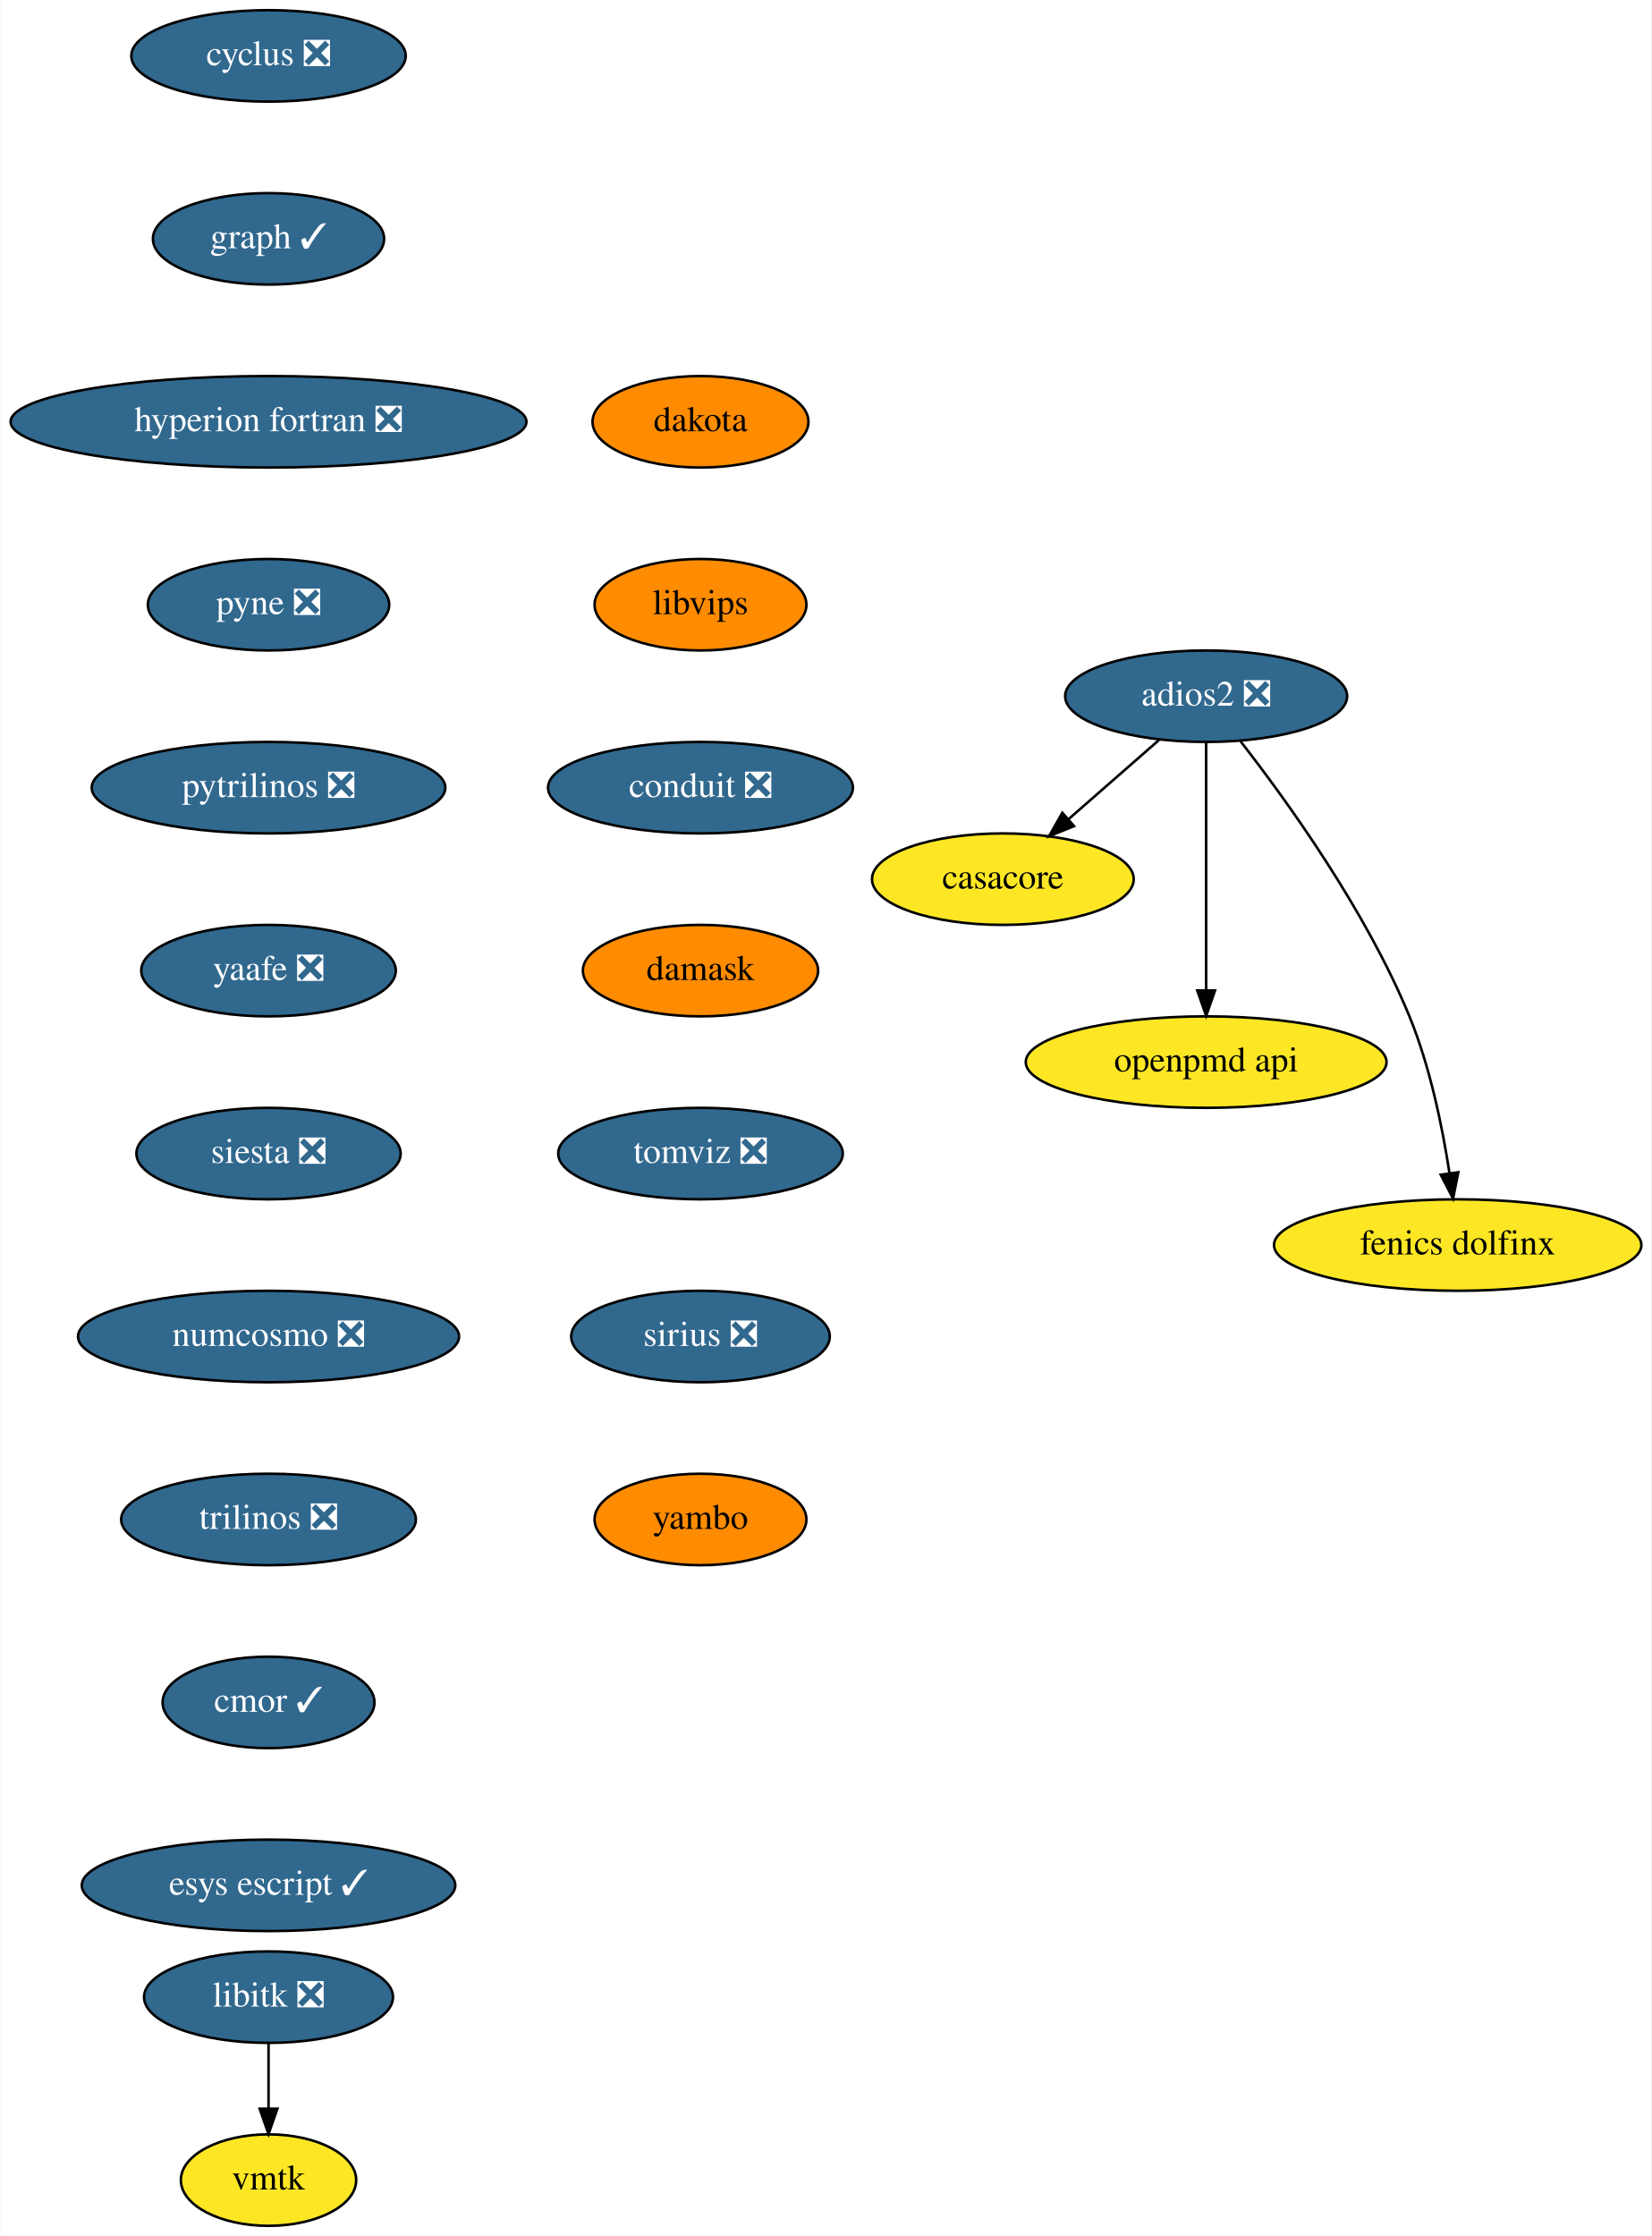
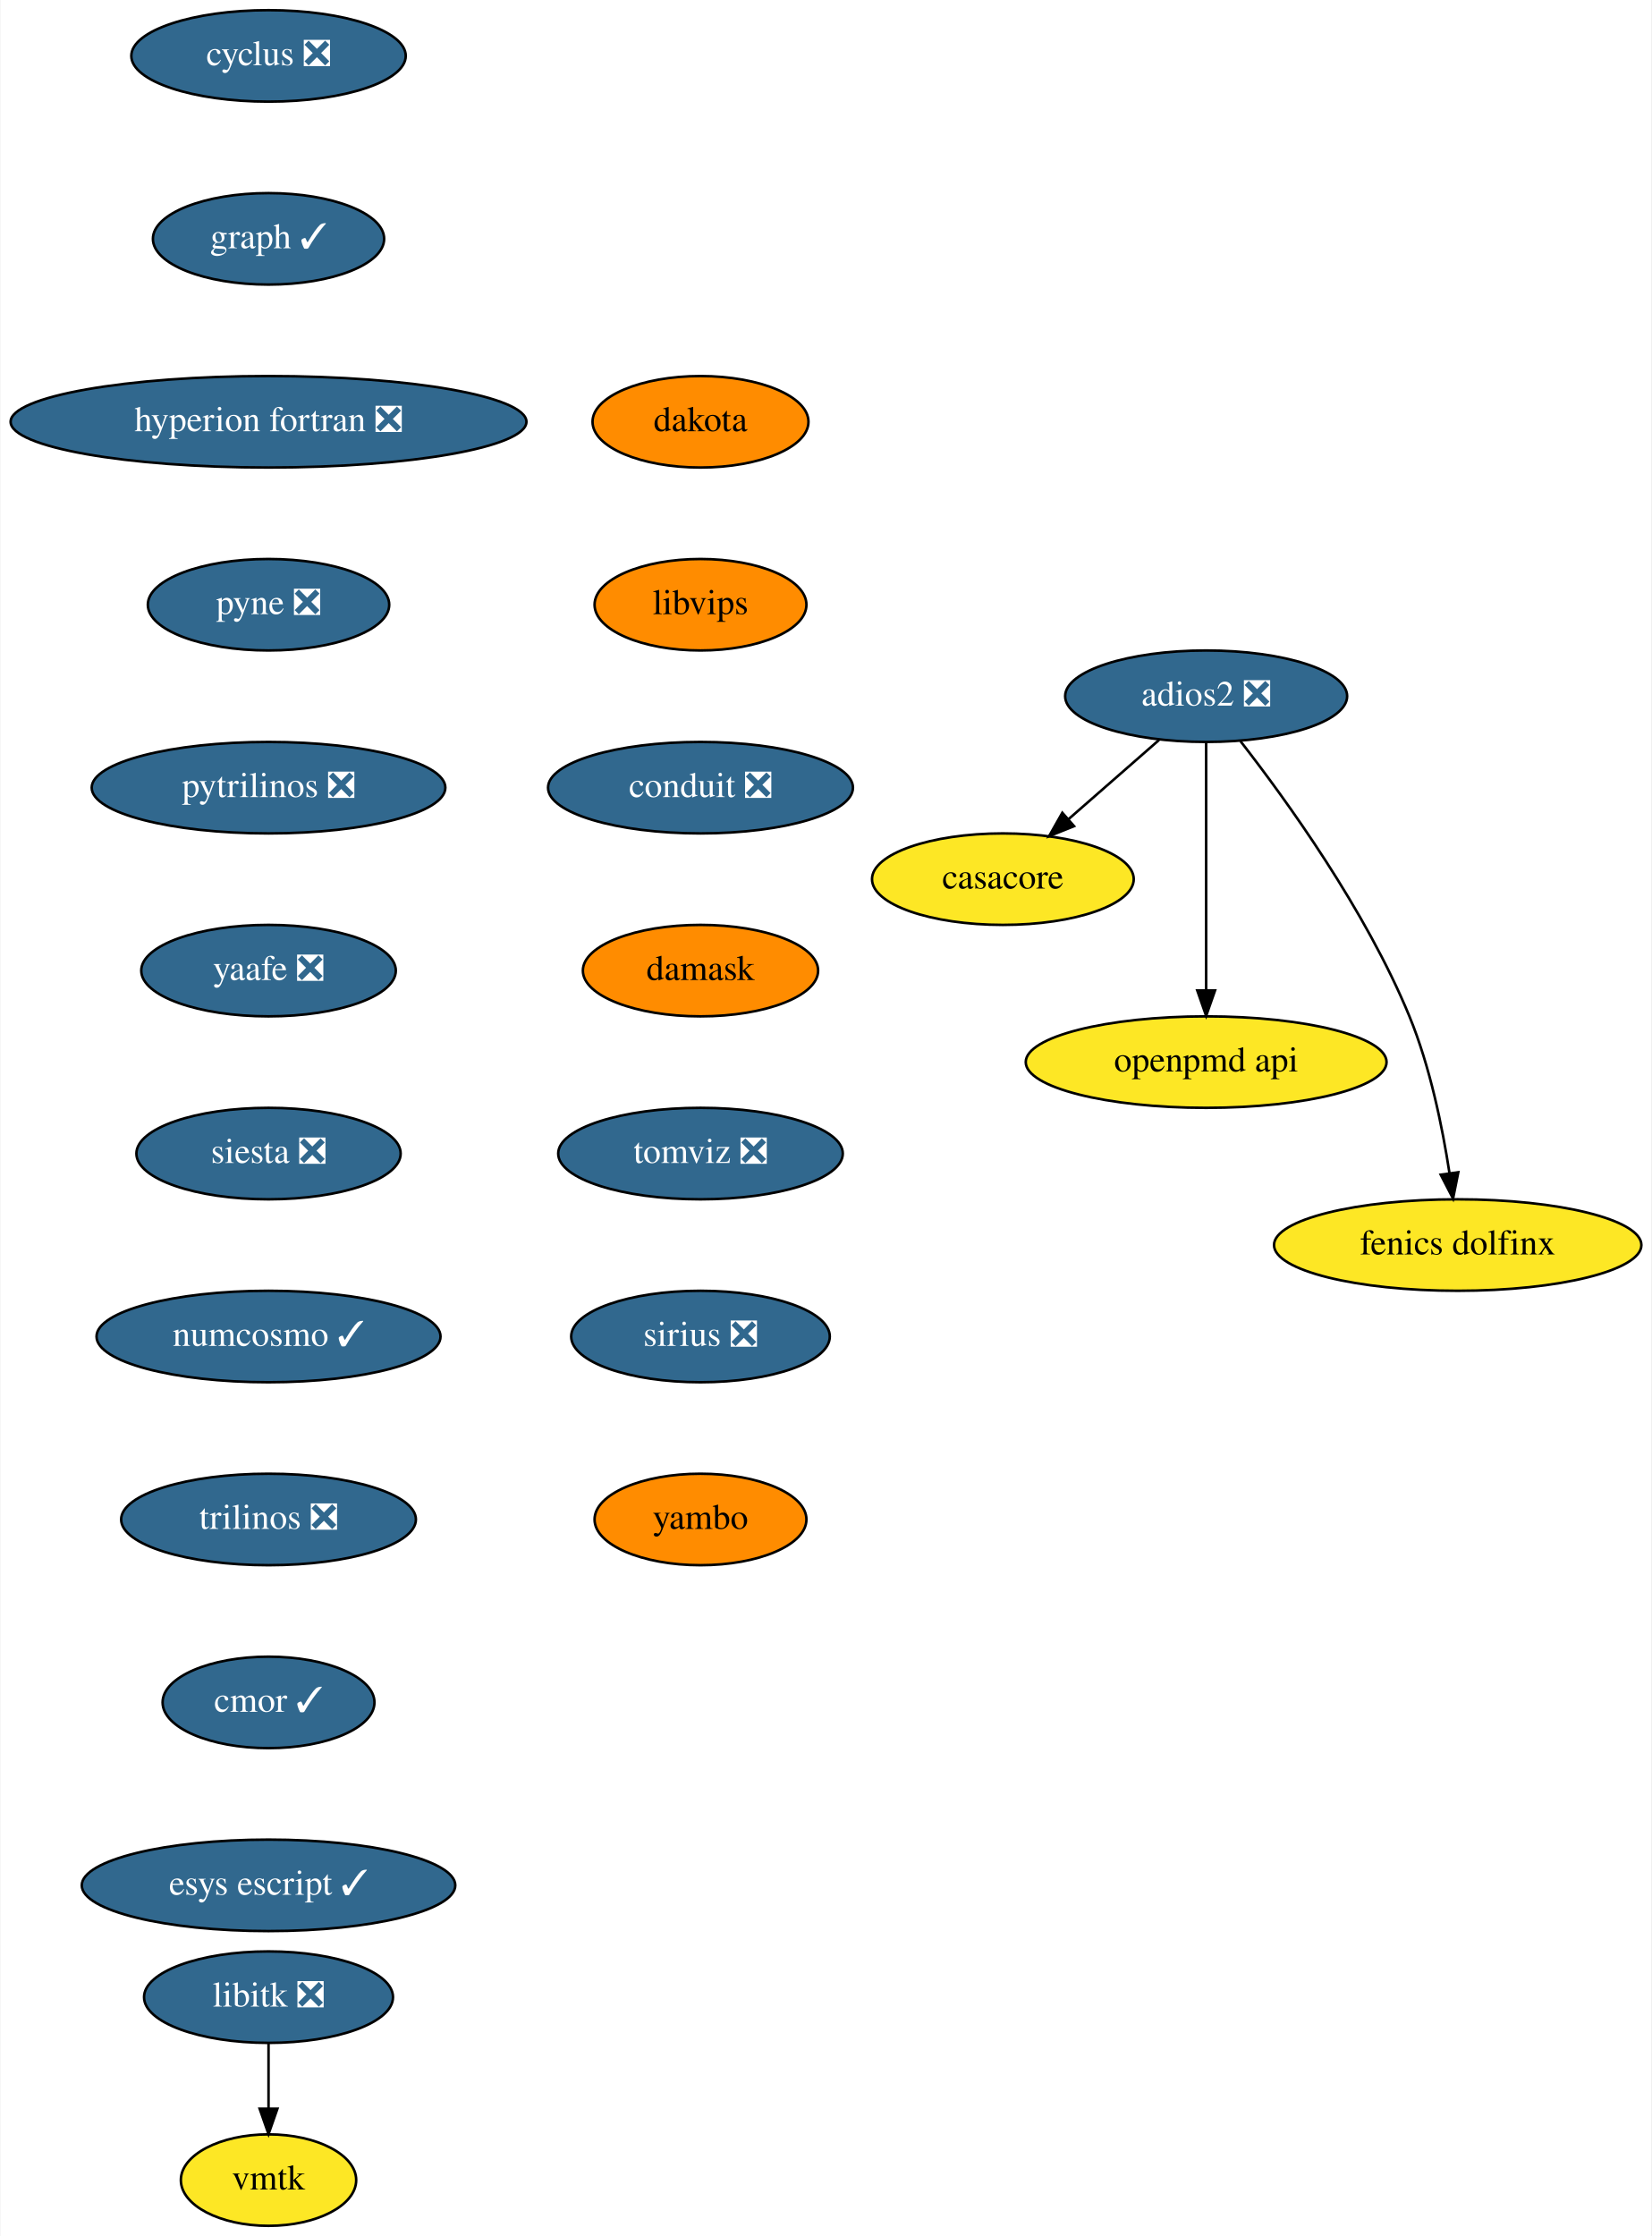
<svg xmlns="http://www.w3.org/2000/svg" xmlns:xlink="http://www.w3.org/1999/xlink" width="650pt" height="880pt" viewBox="0.00 0.00 649.64 880.00">
  <g id="graph0" class="graph" transform="scale(1 1) rotate(0) translate(4 876)">
    <polygon fill="white" stroke="none" points="-4,4 -4,-876 645.64,-876 645.64,4 -4,4" />
    <g id="node1" class="node">
      <g id="a_node1">
        <a xlink:href="https://github.com/conda-forge/casacore-feedstock" xlink:title="casacore">
          <ellipse fill="#fde725" stroke="black" cx="390.5" cy="-530" rx="51.5" ry="18" />
          <text text-anchor="middle" x="390.5" y="-526.3" font-family="Times,serif" font-size="14.00">casacore</text>
        </a>
      </g>
    </g>
    <g id="node2" class="node">
      <g id="a_node2">
        <a xlink:href="https://github.com/conda-forge/cyclus-feedstock/pull/65" xlink:title="cyclus ❎">
          <ellipse fill="#31688e" stroke="black" cx="101.5" cy="-854" rx="54" ry="18" />
          <text text-anchor="middle" x="101.5" y="-850.3" font-family="Times,serif" font-size="14.00" fill="white">cyclus ❎</text>
        </a>
      </g>
    </g>
    <g id="node3" class="node">
      <g id="a_node3">
        <a xlink:href="https://github.com/conda-forge/graph-feedstock/pull/7" xlink:title="graph ✓">
          <ellipse fill="#31688e" stroke="black" cx="101.5" cy="-782" rx="45.5" ry="18" />
          <text text-anchor="middle" x="101.5" y="-778.3" font-family="Times,serif" font-size="14.00" fill="white">graph ✓</text>
        </a>
      </g>
    </g>
    <g id="node4" class="node">
      <g id="a_node4">
        <a xlink:href="https://github.com/conda-forge/hyperion-fortran-feedstock/pull/23" xlink:title="hyperion fortran ❎">
          <ellipse fill="#31688e" stroke="black" cx="101.5" cy="-710" rx="101.5" ry="18" />
          <text text-anchor="middle" x="101.5" y="-706.3" font-family="Times,serif" font-size="14.00" fill="white">hyperion fortran ❎</text>
        </a>
      </g>
    </g>
    <g id="node5" class="node">
      <g id="a_node5">
        <a xlink:href="https://github.com/conda-forge/pyne-feedstock/pull/76" xlink:title="pyne ❎">
          <ellipse fill="#31688e" stroke="black" cx="101.5" cy="-638" rx="47.5" ry="18" />
          <text text-anchor="middle" x="101.5" y="-634.3" font-family="Times,serif" font-size="14.00" fill="white">pyne ❎</text>
        </a>
      </g>
    </g>
    <g id="node8" class="node">
      <g id="a_node8">
        <a xlink:href="https://github.com/conda-forge/pytrilinos-feedstock/pull/44" xlink:title="pytrilinos ❎">
          <ellipse fill="#31688e" stroke="black" cx="101.5" cy="-566" rx="69.59" ry="18" />
          <text text-anchor="middle" x="101.5" y="-562.3" font-family="Times,serif" font-size="14.00" fill="white">pytrilinos ❎</text>
        </a>
      </g>
    </g>
    <g id="node6" class="node">
      <g id="a_node6">
        <a xlink:href="https://github.com/conda-forge/libitk-feedstock/pull/70" xlink:title="libitk ❎">
          <ellipse fill="#31688e" stroke="black" cx="101.5" cy="-90" rx="48.99" ry="18" />
          <text text-anchor="middle" x="101.5" y="-86.3" font-family="Times,serif" font-size="14.00" fill="white">libitk ❎</text>
        </a>
      </g>
    </g>
    <g id="node7" class="node">
      <g id="a_node7">
        <a xlink:href="https://github.com/conda-forge/vmtk-feedstock" xlink:title="vmtk">
          <ellipse fill="#fde725" stroke="black" cx="101.5" cy="-18" rx="34.5" ry="18" />
          <text text-anchor="middle" x="101.5" y="-14.3" font-family="Times,serif" font-size="14.00">vmtk</text>
        </a>
      </g>
    </g>
    <g id="edge4" class="edge">
      <path fill="none" stroke="black" d="M101.5,-71.7C101.5,-63.98 101.5,-54.71 101.5,-46.11" />
      <polygon fill="black" stroke="black" points="105,-46.1 101.5,-36.1 98,-46.1 105,-46.1" />
    </g>
    <g id="node9" class="node">
      <g id="a_node9">
        <a xlink:href="https://github.com/conda-forge/yaafe-feedstock/pull/17" xlink:title="yaafe ❎">
          <ellipse fill="#31688e" stroke="black" cx="101.5" cy="-494" rx="50.09" ry="18" />
          <text text-anchor="middle" x="101.5" y="-490.3" font-family="Times,serif" font-size="14.00" fill="white">yaafe ❎</text>
        </a>
      </g>
    </g>
    <g id="node10" class="node">
      <g id="a_node10">
        <a xlink:href="https://github.com/conda-forge/siesta-feedstock/pull/31" xlink:title="siesta ❎">
          <ellipse fill="#31688e" stroke="black" cx="101.5" cy="-422" rx="52" ry="18" />
          <text text-anchor="middle" x="101.5" y="-418.3" font-family="Times,serif" font-size="14.00" fill="white">siesta ❎</text>
        </a>
      </g>
    </g>
    <g id="node11" class="node">
      <g id="a_node11">
-         <a xlink:href="https://github.com/conda-forge/numcosmo-feedstock/pull/30" xlink:title="numcosmo ❎">
-           <ellipse fill="#31688e" stroke="black" cx="101.5" cy="-350" rx="74.99" ry="18" />
-           <text text-anchor="middle" x="101.5" y="-346.3" font-family="Times,serif" font-size="14.00" fill="white">numcosmo ❎</text>
+         <a xlink:href="https://github.com/conda-forge/numcosmo-feedstock/pull/30" xlink:title="numcosmo ✓">
+           <ellipse fill="#31688e" stroke="black" cx="101.5" cy="-350" rx="67.69" ry="18" />
+           <text text-anchor="middle" x="101.5" y="-346.3" font-family="Times,serif" font-size="14.00" fill="white">numcosmo ✓</text>
        </a>
      </g>
    </g>
    <g id="node12" class="node">
      <g id="a_node12">
        <a xlink:href="https://github.com/conda-forge/trilinos-feedstock/pull/40" xlink:title="trilinos ❎">
          <ellipse fill="#31688e" stroke="black" cx="101.5" cy="-278" rx="58" ry="18" />
          <text text-anchor="middle" x="101.5" y="-274.3" font-family="Times,serif" font-size="14.00" fill="white">trilinos ❎</text>
        </a>
      </g>
    </g>
    <g id="node13" class="node">
      <g id="a_node13">
        <a xlink:href="https://github.com/conda-forge/cmor-feedstock/pull/50" xlink:title="cmor ✓">
          <ellipse fill="#31688e" stroke="black" cx="101.5" cy="-206" rx="41.69" ry="18" />
          <text text-anchor="middle" x="101.5" y="-202.3" font-family="Times,serif" font-size="14.00" fill="white">cmor ✓</text>
        </a>
      </g>
    </g>
    <g id="node15" class="node">
      <g id="a_node15">
        <a xlink:href="https://github.com/conda-forge/esys-escript-feedstock/pull/54" xlink:title="esys escript ✓">
          <ellipse fill="#31688e" stroke="black" cx="101.5" cy="-134" rx="73.5" ry="18" />
          <text text-anchor="middle" x="101.5" y="-130.3" font-family="Times,serif" font-size="14.00" fill="white">esys escript ✓</text>
        </a>
      </g>
    </g>
    <g id="node14" class="node">
      <g id="a_node14">
        <a xlink:href="https://github.com/conda-forge/openpmd-api-feedstock" xlink:title="openpmd api">
          <ellipse fill="#fde725" stroke="black" cx="470.5" cy="-458" rx="71" ry="18" />
          <text text-anchor="middle" x="470.5" y="-454.3" font-family="Times,serif" font-size="14.00">openpmd api</text>
        </a>
      </g>
    </g>
    <g id="node16" class="node">
      <g id="a_node16">
        <a xlink:href="https://github.com/conda-forge/adios2-feedstock/pull/63" xlink:title="adios2 ❎">
          <ellipse fill="#31688e" stroke="black" cx="470.5" cy="-602" rx="55.49" ry="18" />
          <text text-anchor="middle" x="470.5" y="-598.3" font-family="Times,serif" font-size="14.00" fill="white">adios2 ❎</text>
        </a>
      </g>
    </g>
    <g id="edge12" class="edge">
      <path fill="none" stroke="black" d="M451.95,-584.76C441.37,-575.51 427.95,-563.77 416.36,-553.63" />
      <polygon fill="black" stroke="black" points="418.51,-550.86 408.68,-546.91 413.9,-556.13 418.51,-550.86" />
    </g>
    <g id="edge13" class="edge">
      <path fill="none" stroke="black" d="M470.5,-583.87C470.5,-559.67 470.5,-515.21 470.5,-486.39" />
      <polygon fill="black" stroke="black" points="474,-486.19 470.5,-476.19 467,-486.19 474,-486.19" />
    </g>
    <g id="node17" class="node">
      <g id="a_node17">
        <a xlink:href="https://github.com/conda-forge/fenics-dolfinx-feedstock" xlink:title="fenics dolfinx">
          <ellipse fill="#fde725" stroke="black" cx="569.5" cy="-386" rx="72.29" ry="18" />
          <text text-anchor="middle" x="569.5" y="-382.3" font-family="Times,serif" font-size="14.00">fenics dolfinx</text>
        </a>
      </g>
    </g>
    <g id="edge14" class="edge">
      <path fill="none" stroke="black" d="M484.01,-584.3C501.92,-561.3 533.27,-517.94 550.5,-476 558.64,-456.18 563.49,-432.38 566.25,-414.38" />
      <polygon fill="black" stroke="black" points="569.74,-414.66 567.67,-404.27 562.81,-413.69 569.74,-414.66" />
    </g>
    <g id="node18" class="node">
      <g id="a_node18">
        <a xlink:href="https://github.com/conda-forge/dakota-feedstock" xlink:title="dakota">
          <ellipse fill="#ff8c00" stroke="black" cx="271.5" cy="-710" rx="42.49" ry="18" />
          <text text-anchor="middle" x="271.5" y="-706.3" font-family="Times,serif" font-size="14.00">dakota</text>
        </a>
      </g>
    </g>
    <g id="node19" class="node">
      <g id="a_node19">
        <a xlink:href="https://github.com/conda-forge/libvips-feedstock" xlink:title="libvips">
          <ellipse fill="#ff8c00" stroke="black" cx="271.5" cy="-638" rx="41.69" ry="18" />
          <text text-anchor="middle" x="271.5" y="-634.3" font-family="Times,serif" font-size="14.00">libvips</text>
        </a>
      </g>
    </g>
    <g id="node20" class="node">
      <g id="a_node20">
        <a xlink:href="https://github.com/conda-forge/conduit-feedstock/pull/27" xlink:title="conduit ❎">
          <ellipse fill="#31688e" stroke="black" cx="271.5" cy="-566" rx="60" ry="18" />
          <text text-anchor="middle" x="271.5" y="-562.3" font-family="Times,serif" font-size="14.00" fill="white">conduit ❎</text>
        </a>
      </g>
    </g>
    <g id="node21" class="node">
      <g id="a_node21">
        <a xlink:href="https://github.com/conda-forge/damask-feedstock" xlink:title="damask">
          <ellipse fill="#ff8c00" stroke="black" cx="271.5" cy="-494" rx="46.29" ry="18" />
          <text text-anchor="middle" x="271.5" y="-490.3" font-family="Times,serif" font-size="14.00">damask</text>
        </a>
      </g>
    </g>
    <g id="node22" class="node">
      <g id="a_node22">
        <a xlink:href="https://github.com/conda-forge/tomviz-feedstock/pull/44" xlink:title="tomviz ❎">
          <ellipse fill="#31688e" stroke="black" cx="271.5" cy="-422" rx="56" ry="18" />
          <text text-anchor="middle" x="271.5" y="-418.3" font-family="Times,serif" font-size="14.00" fill="white">tomviz ❎</text>
        </a>
      </g>
    </g>
    <g id="node23" class="node">
      <g id="a_node23">
        <a xlink:href="https://github.com/conda-forge/sirius-feedstock/pull/14" xlink:title="sirius ❎">
          <ellipse fill="#31688e" stroke="black" cx="271.5" cy="-350" rx="50.89" ry="18" />
          <text text-anchor="middle" x="271.5" y="-346.3" font-family="Times,serif" font-size="14.00" fill="white">sirius ❎</text>
        </a>
      </g>
    </g>
    <g id="node24" class="node">
      <g id="a_node24">
        <a xlink:href="https://github.com/conda-forge/yambo-feedstock" xlink:title="yambo">
          <ellipse fill="#ff8c00" stroke="black" cx="271.5" cy="-278" rx="41.69" ry="18" />
          <text text-anchor="middle" x="271.5" y="-274.3" font-family="Times,serif" font-size="14.00">yambo</text>
        </a>
      </g>
    </g>
  </g>
</svg>
